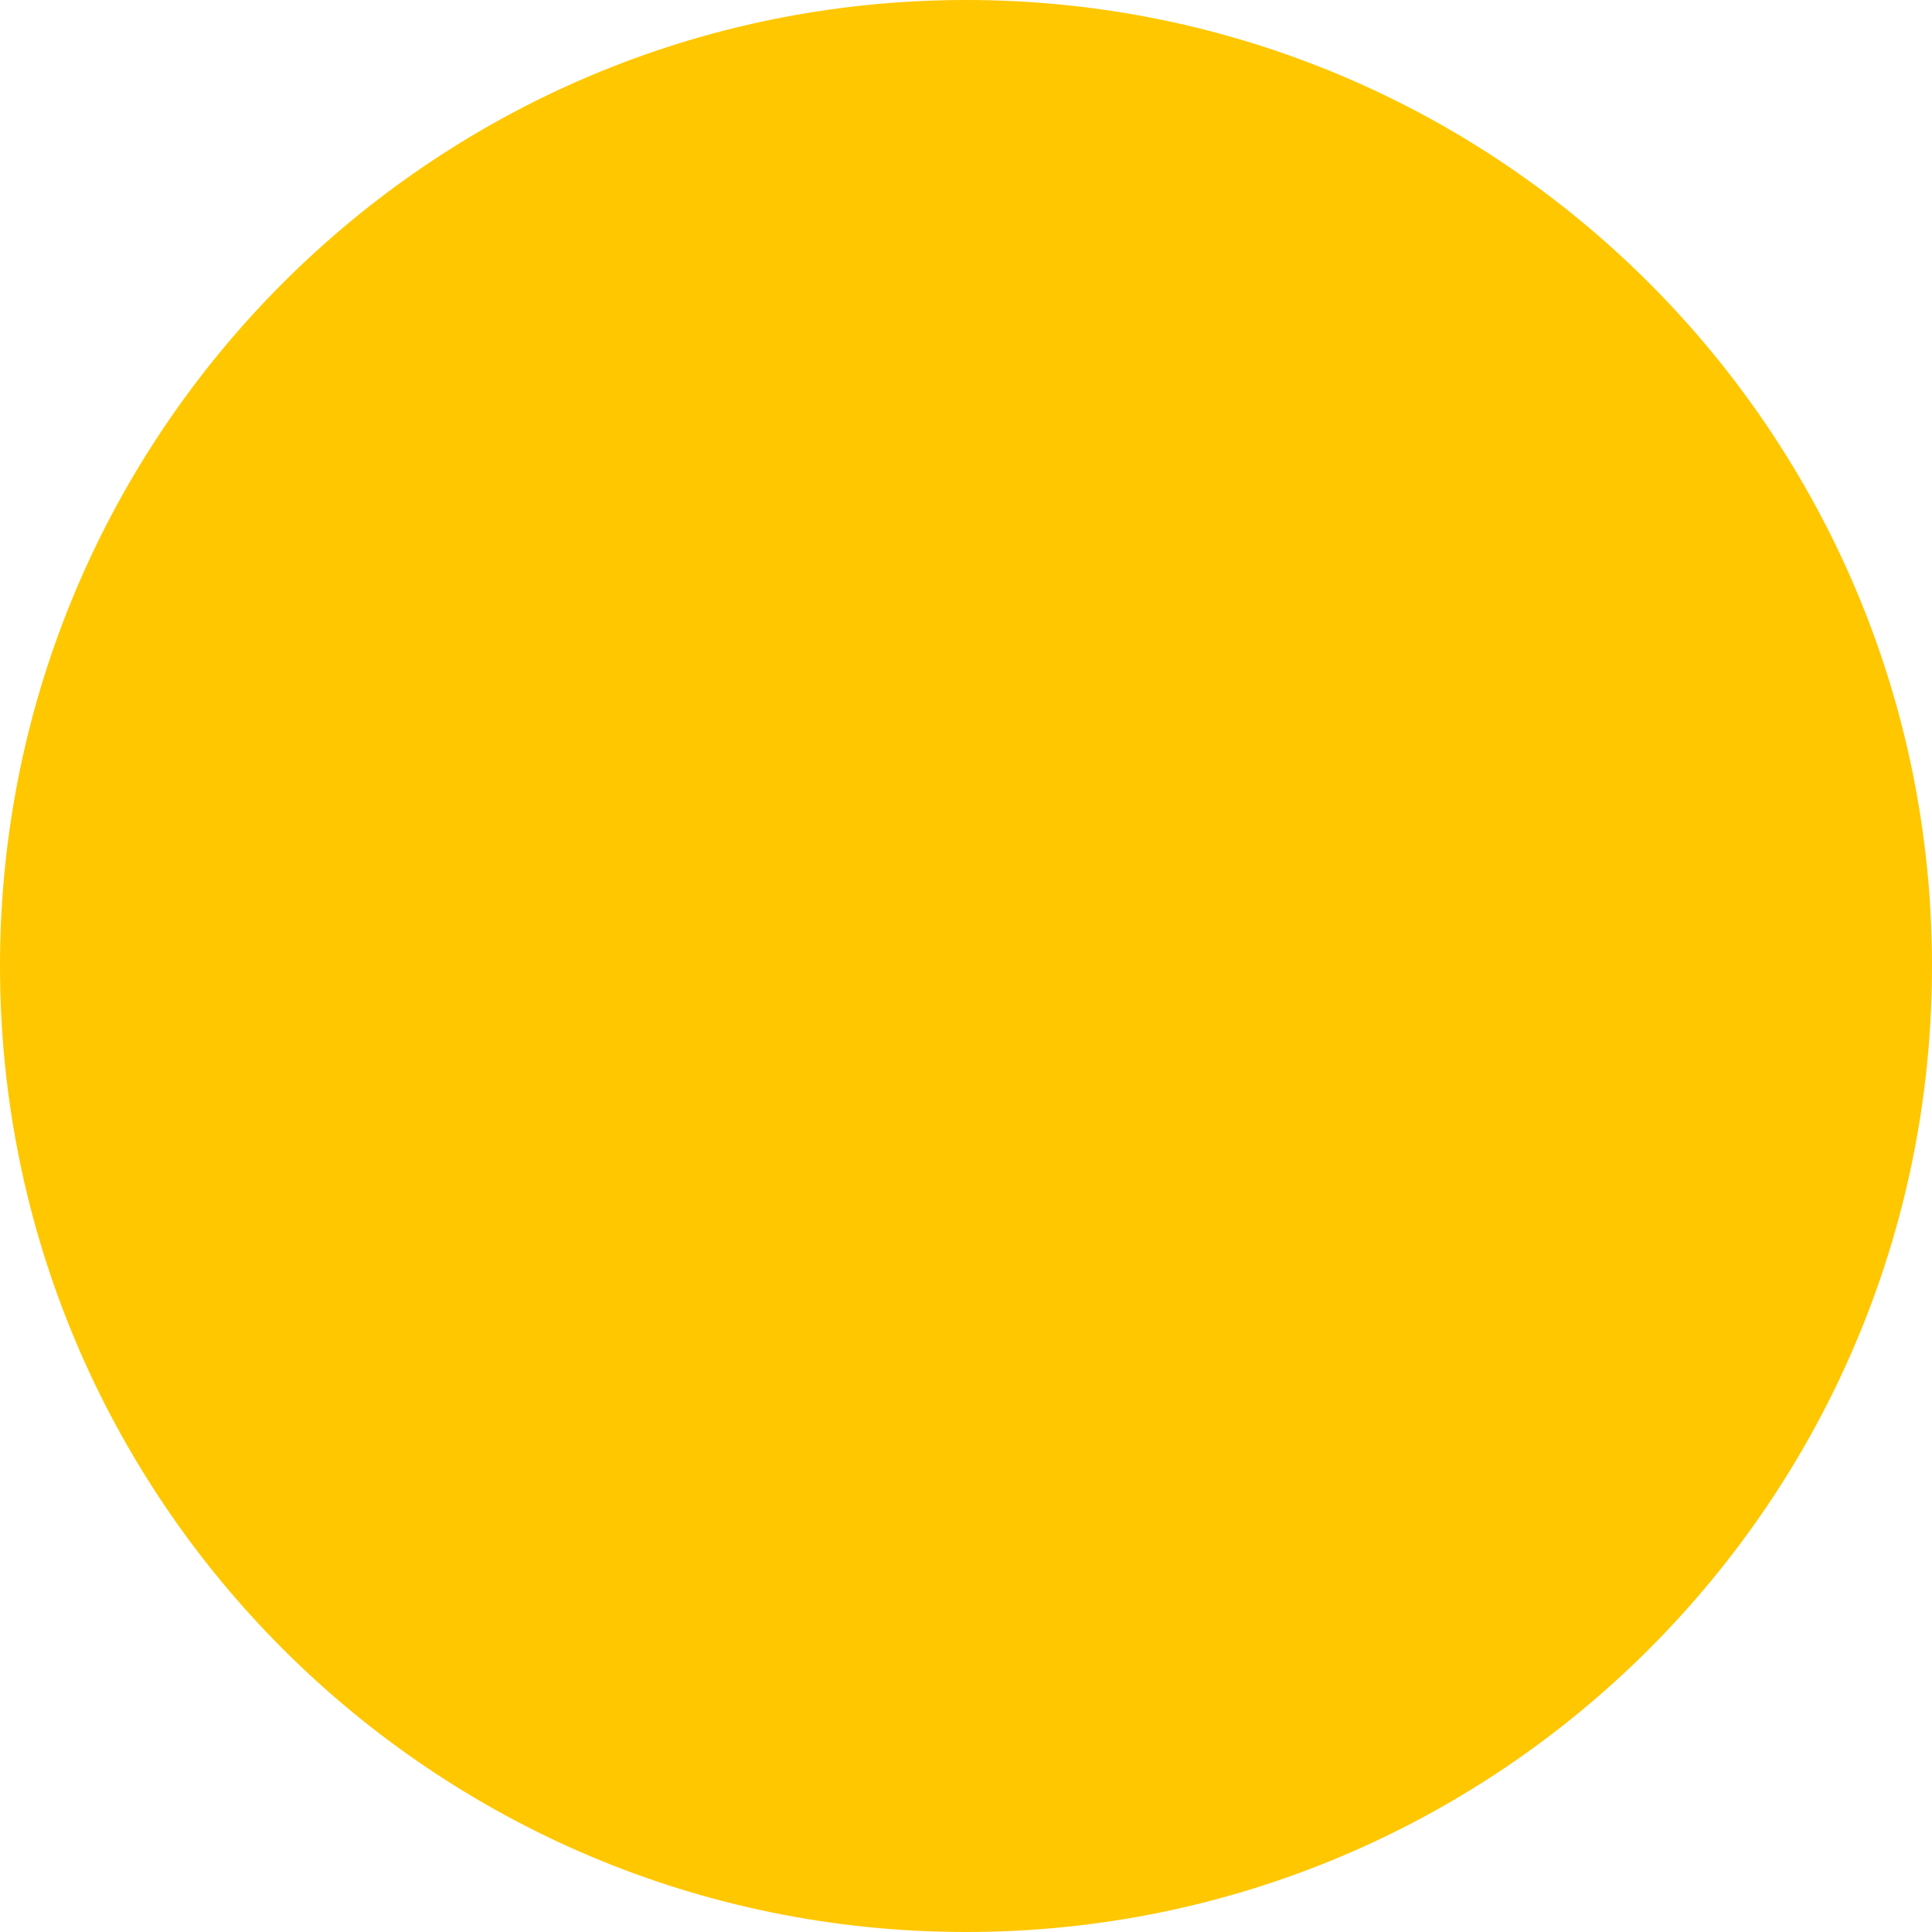
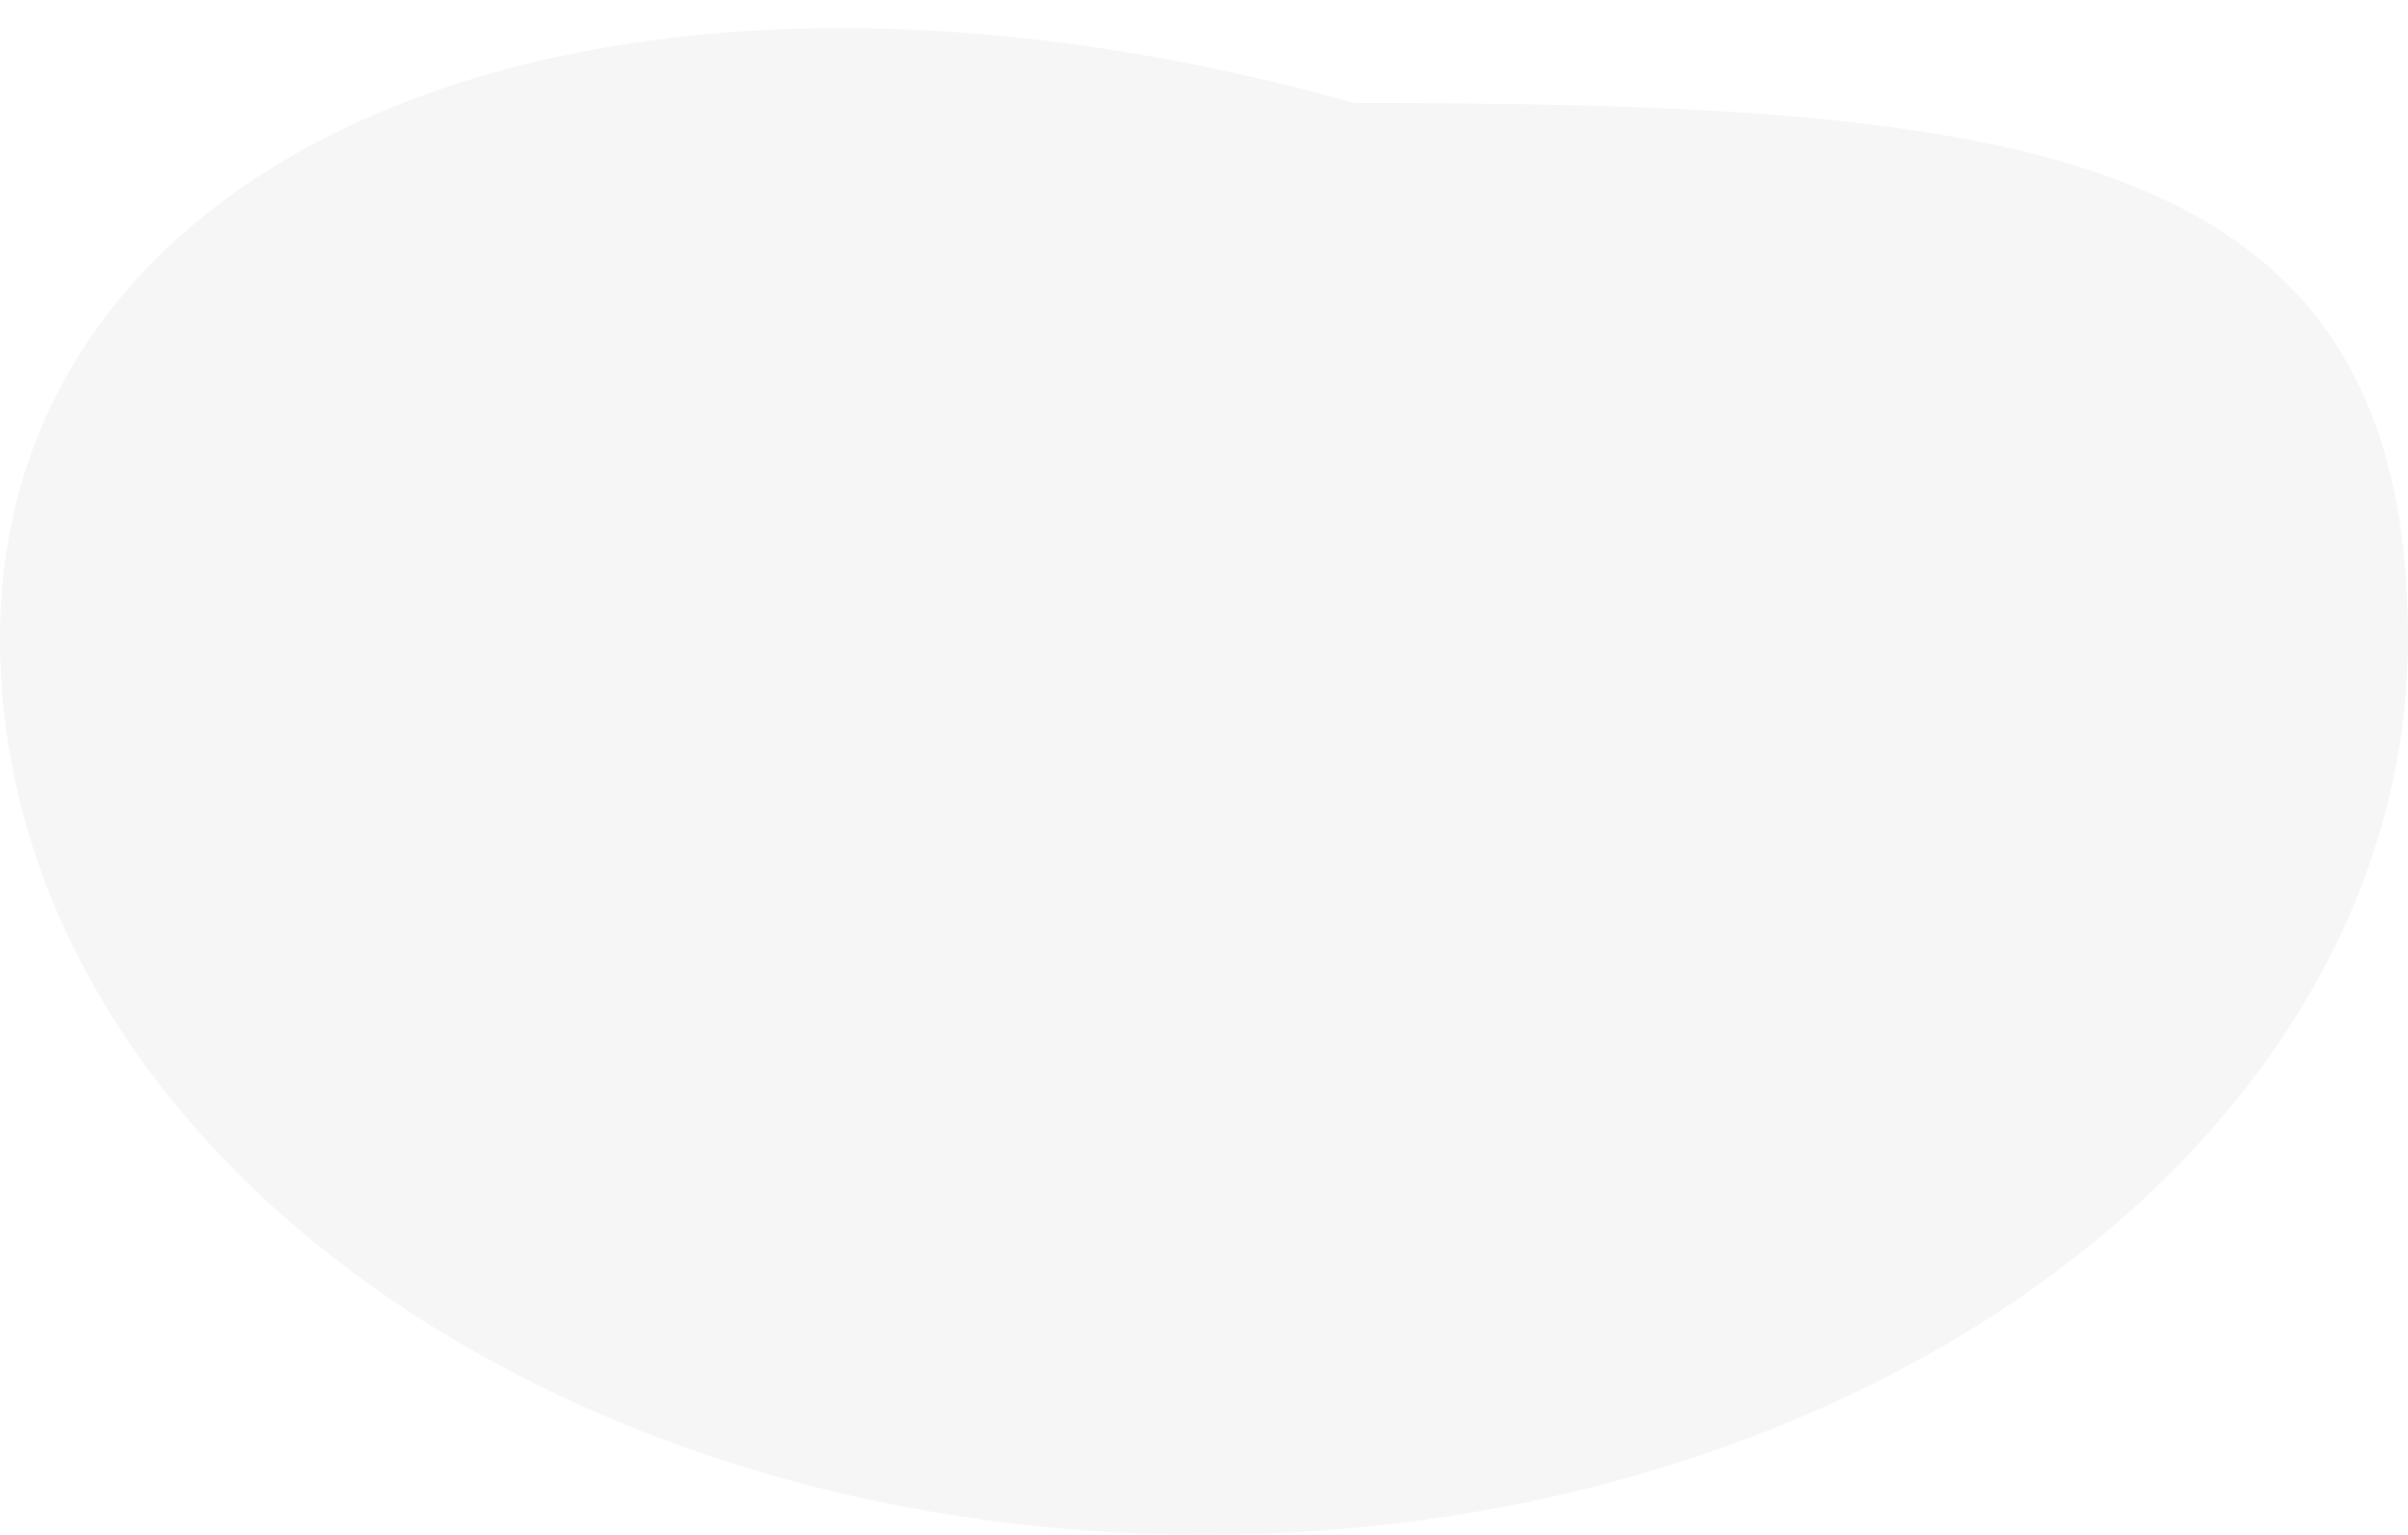
- <svg xmlns="http://www.w3.org/2000/svg" width="14" height="14" viewBox="0 0 14 14" fill="none">
-   <circle cx="7" cy="7" r="7" fill="#FFC700" />
+ <svg xmlns="http://www.w3.org/2000/svg" width="80" height="51" viewBox="0 0 80 51" fill="none">
+   <path opacity="0.3" d="M80 21.212C80 37.663 62.091 51 40 51C17.909 51 0 37.663 0 21.212C0 4.761 20 -3.576 45 3.424C67.091 3.424 80 4.761 80 21.212Z" fill="#E0E0E0" />
</svg>
